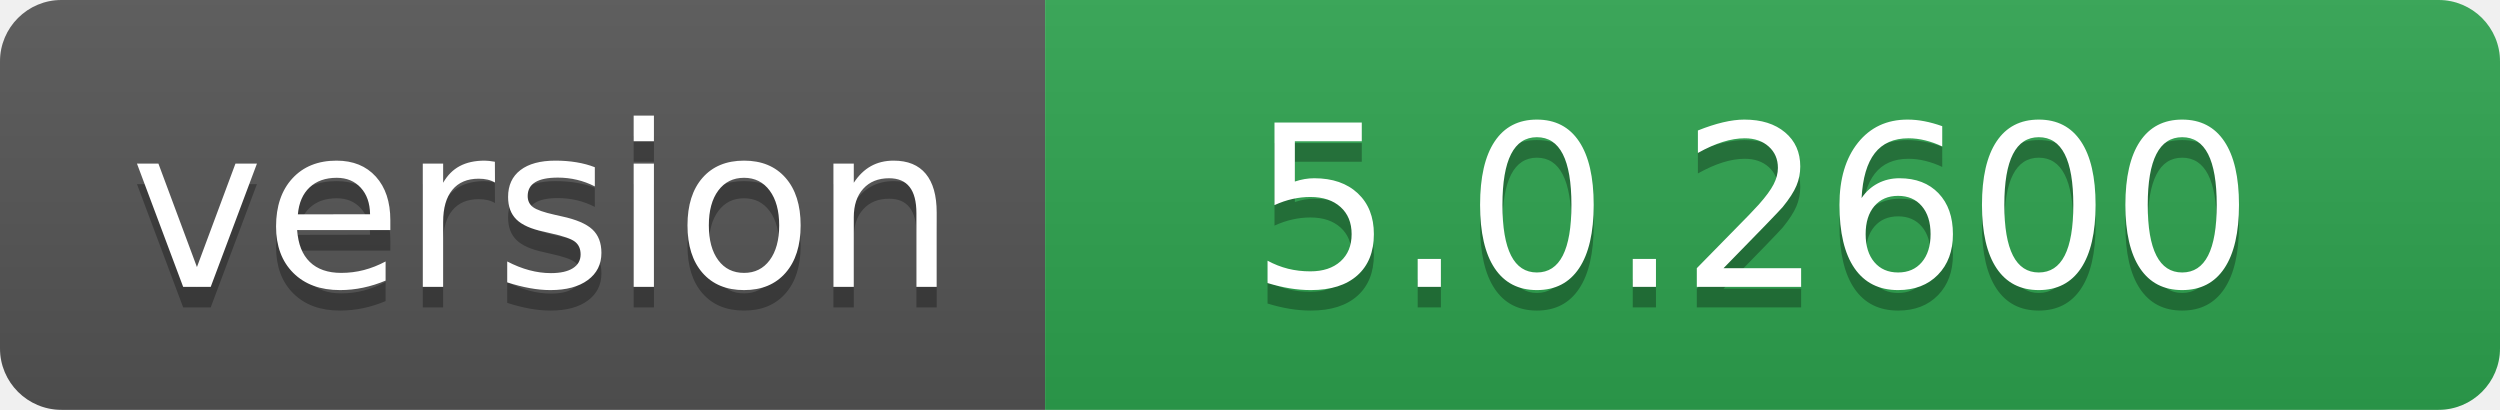
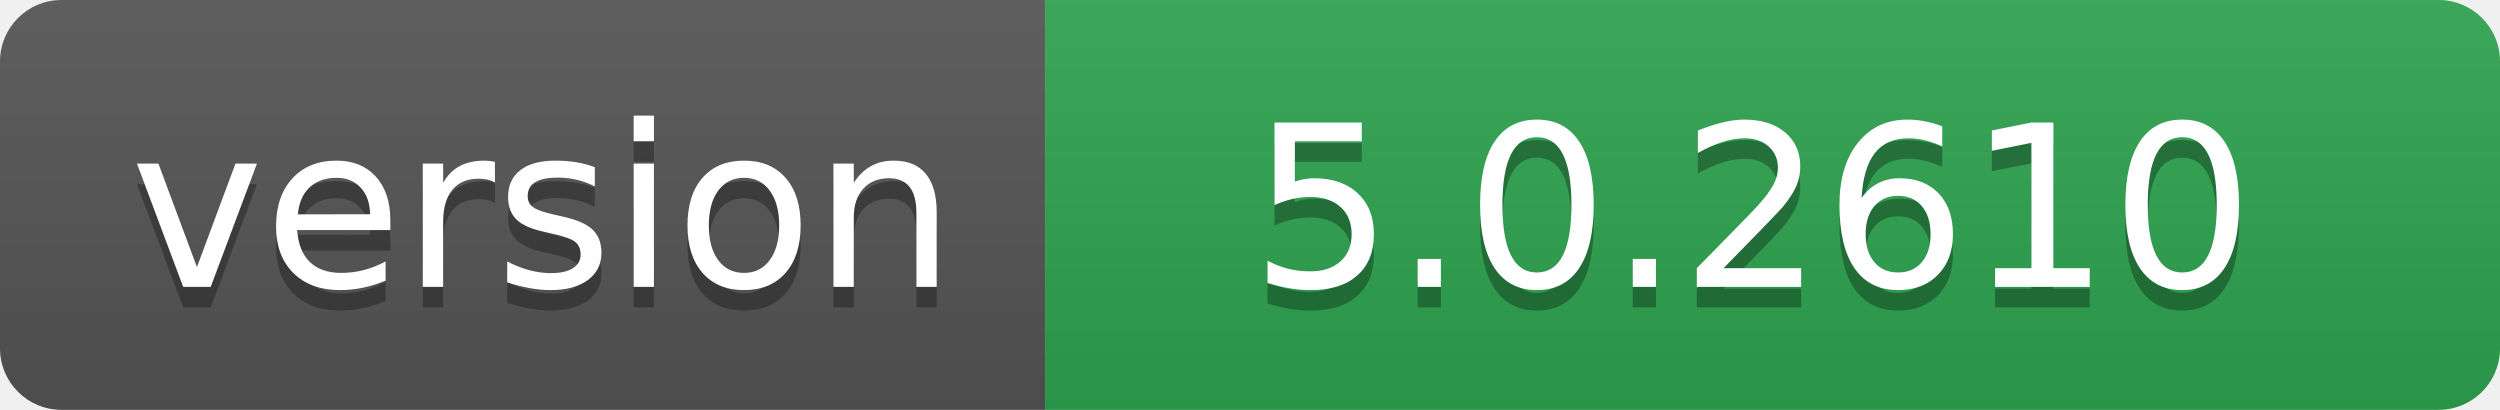
- <svg xmlns="http://www.w3.org/2000/svg" width="122" height="20" role="img" aria-label="version: 5.0.2600">
+ <svg xmlns="http://www.w3.org/2000/svg" width="122" height="20" role="img" aria-label="version: 5.0.2610">
  <linearGradient id="s" x2="0" y2="100%">
    <stop offset="0" stop-color="#bbb" stop-opacity=".1" />
    <stop offset="1" stop-opacity=".1" />
  </linearGradient>
  <clipPath id="r">
    <rect width="122" height="20" rx="3" fill="#fff" />
  </clipPath>
  <g clip-path="url(#r)">
    <rect width="51" height="20" fill="#555" />
    <rect x="51" width="71" height="20" fill="#2ea44f" />
    <rect width="122" height="20" fill="url(#s)" />
  </g>
  <g fill="#fff" text-anchor="middle" font-family="Verdana,Geneva,DejaVu Sans,sans-serif" text-rendering="geometricPrecision" font-size="110">
    <text aria-hidden="true" x="265" y="150" fill="#010101" fill-opacity=".3" transform="scale(.1)" textLength="410">version</text>
    <text x="265" y="140" transform="scale(.1)" fill="#fff" textLength="410">version</text>
-     <text aria-hidden="true" x="855" y="150" fill="#010101" fill-opacity=".3" transform="scale(.1)" textLength="610">5.0.2600</text>
-     <text x="855" y="140" transform="scale(.1)" fill="#fff" textLength="610">5.0.2600</text>
+     <text aria-hidden="true" x="855" y="150" fill="#010101" fill-opacity=".3" transform="scale(.1)" textLength="610">5.0.2610</text>
+     <text x="855" y="140" transform="scale(.1)" fill="#fff" textLength="610">5.0.2610</text>
  </g>
</svg>
